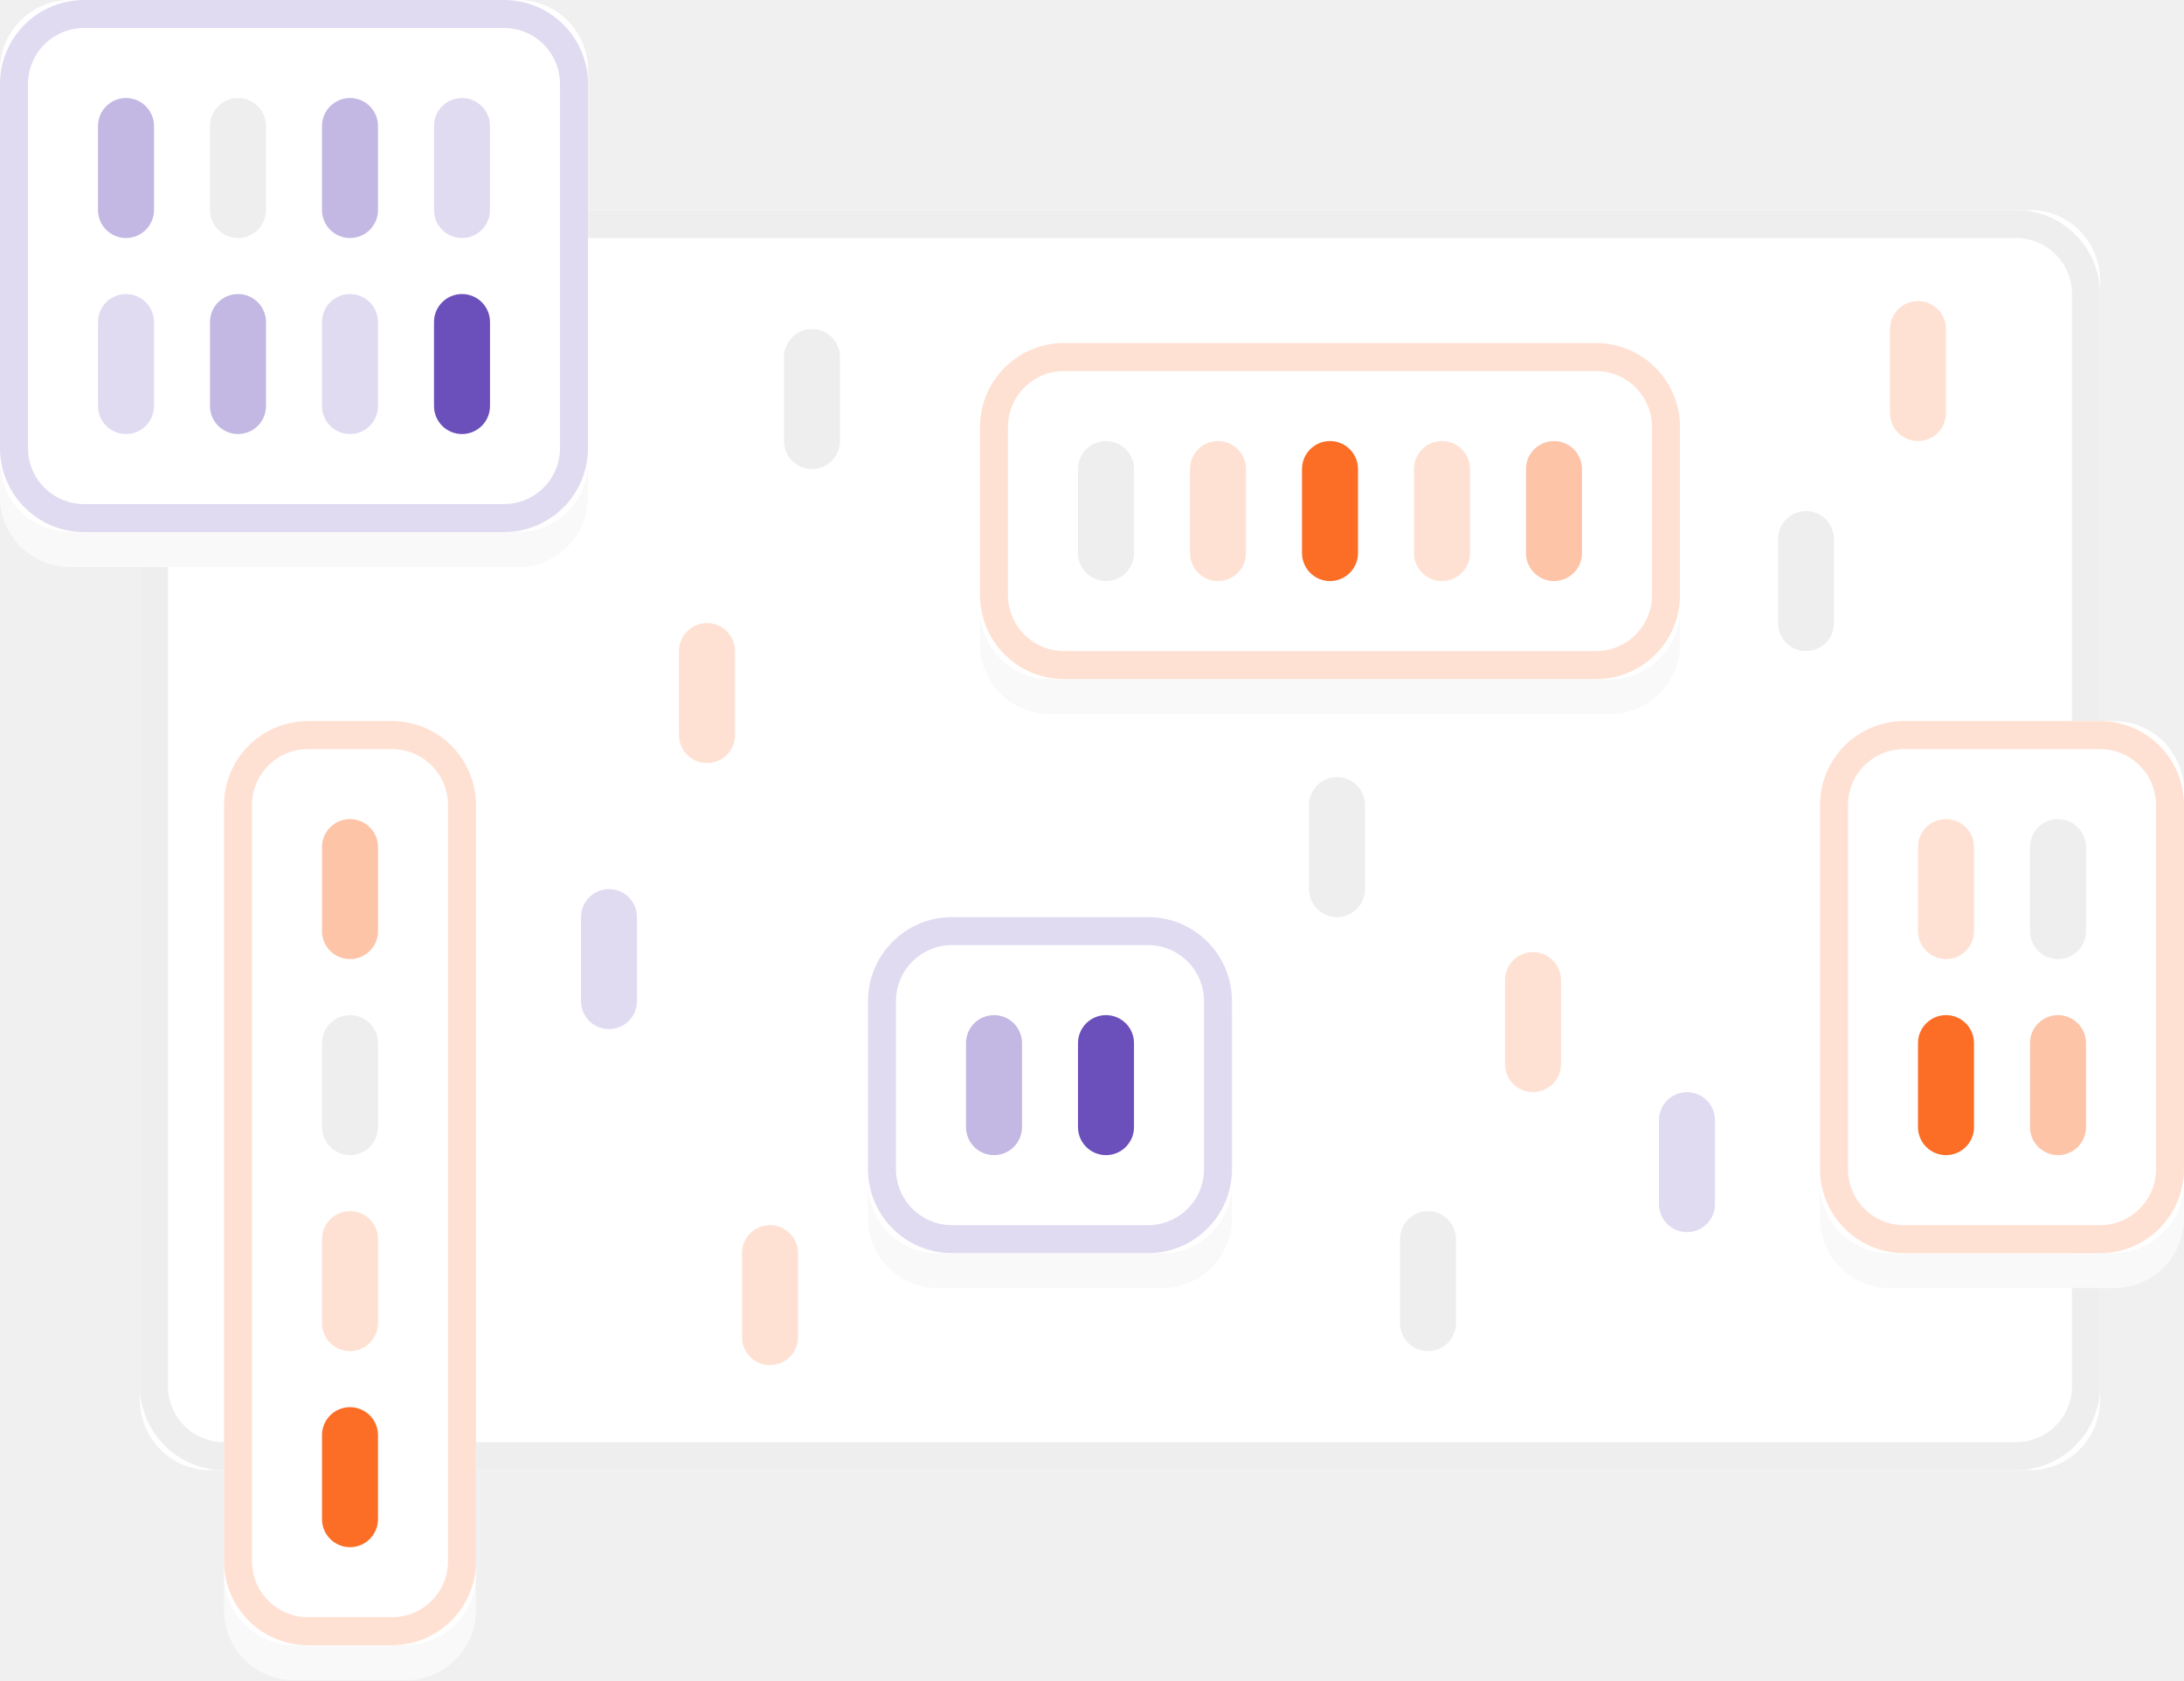
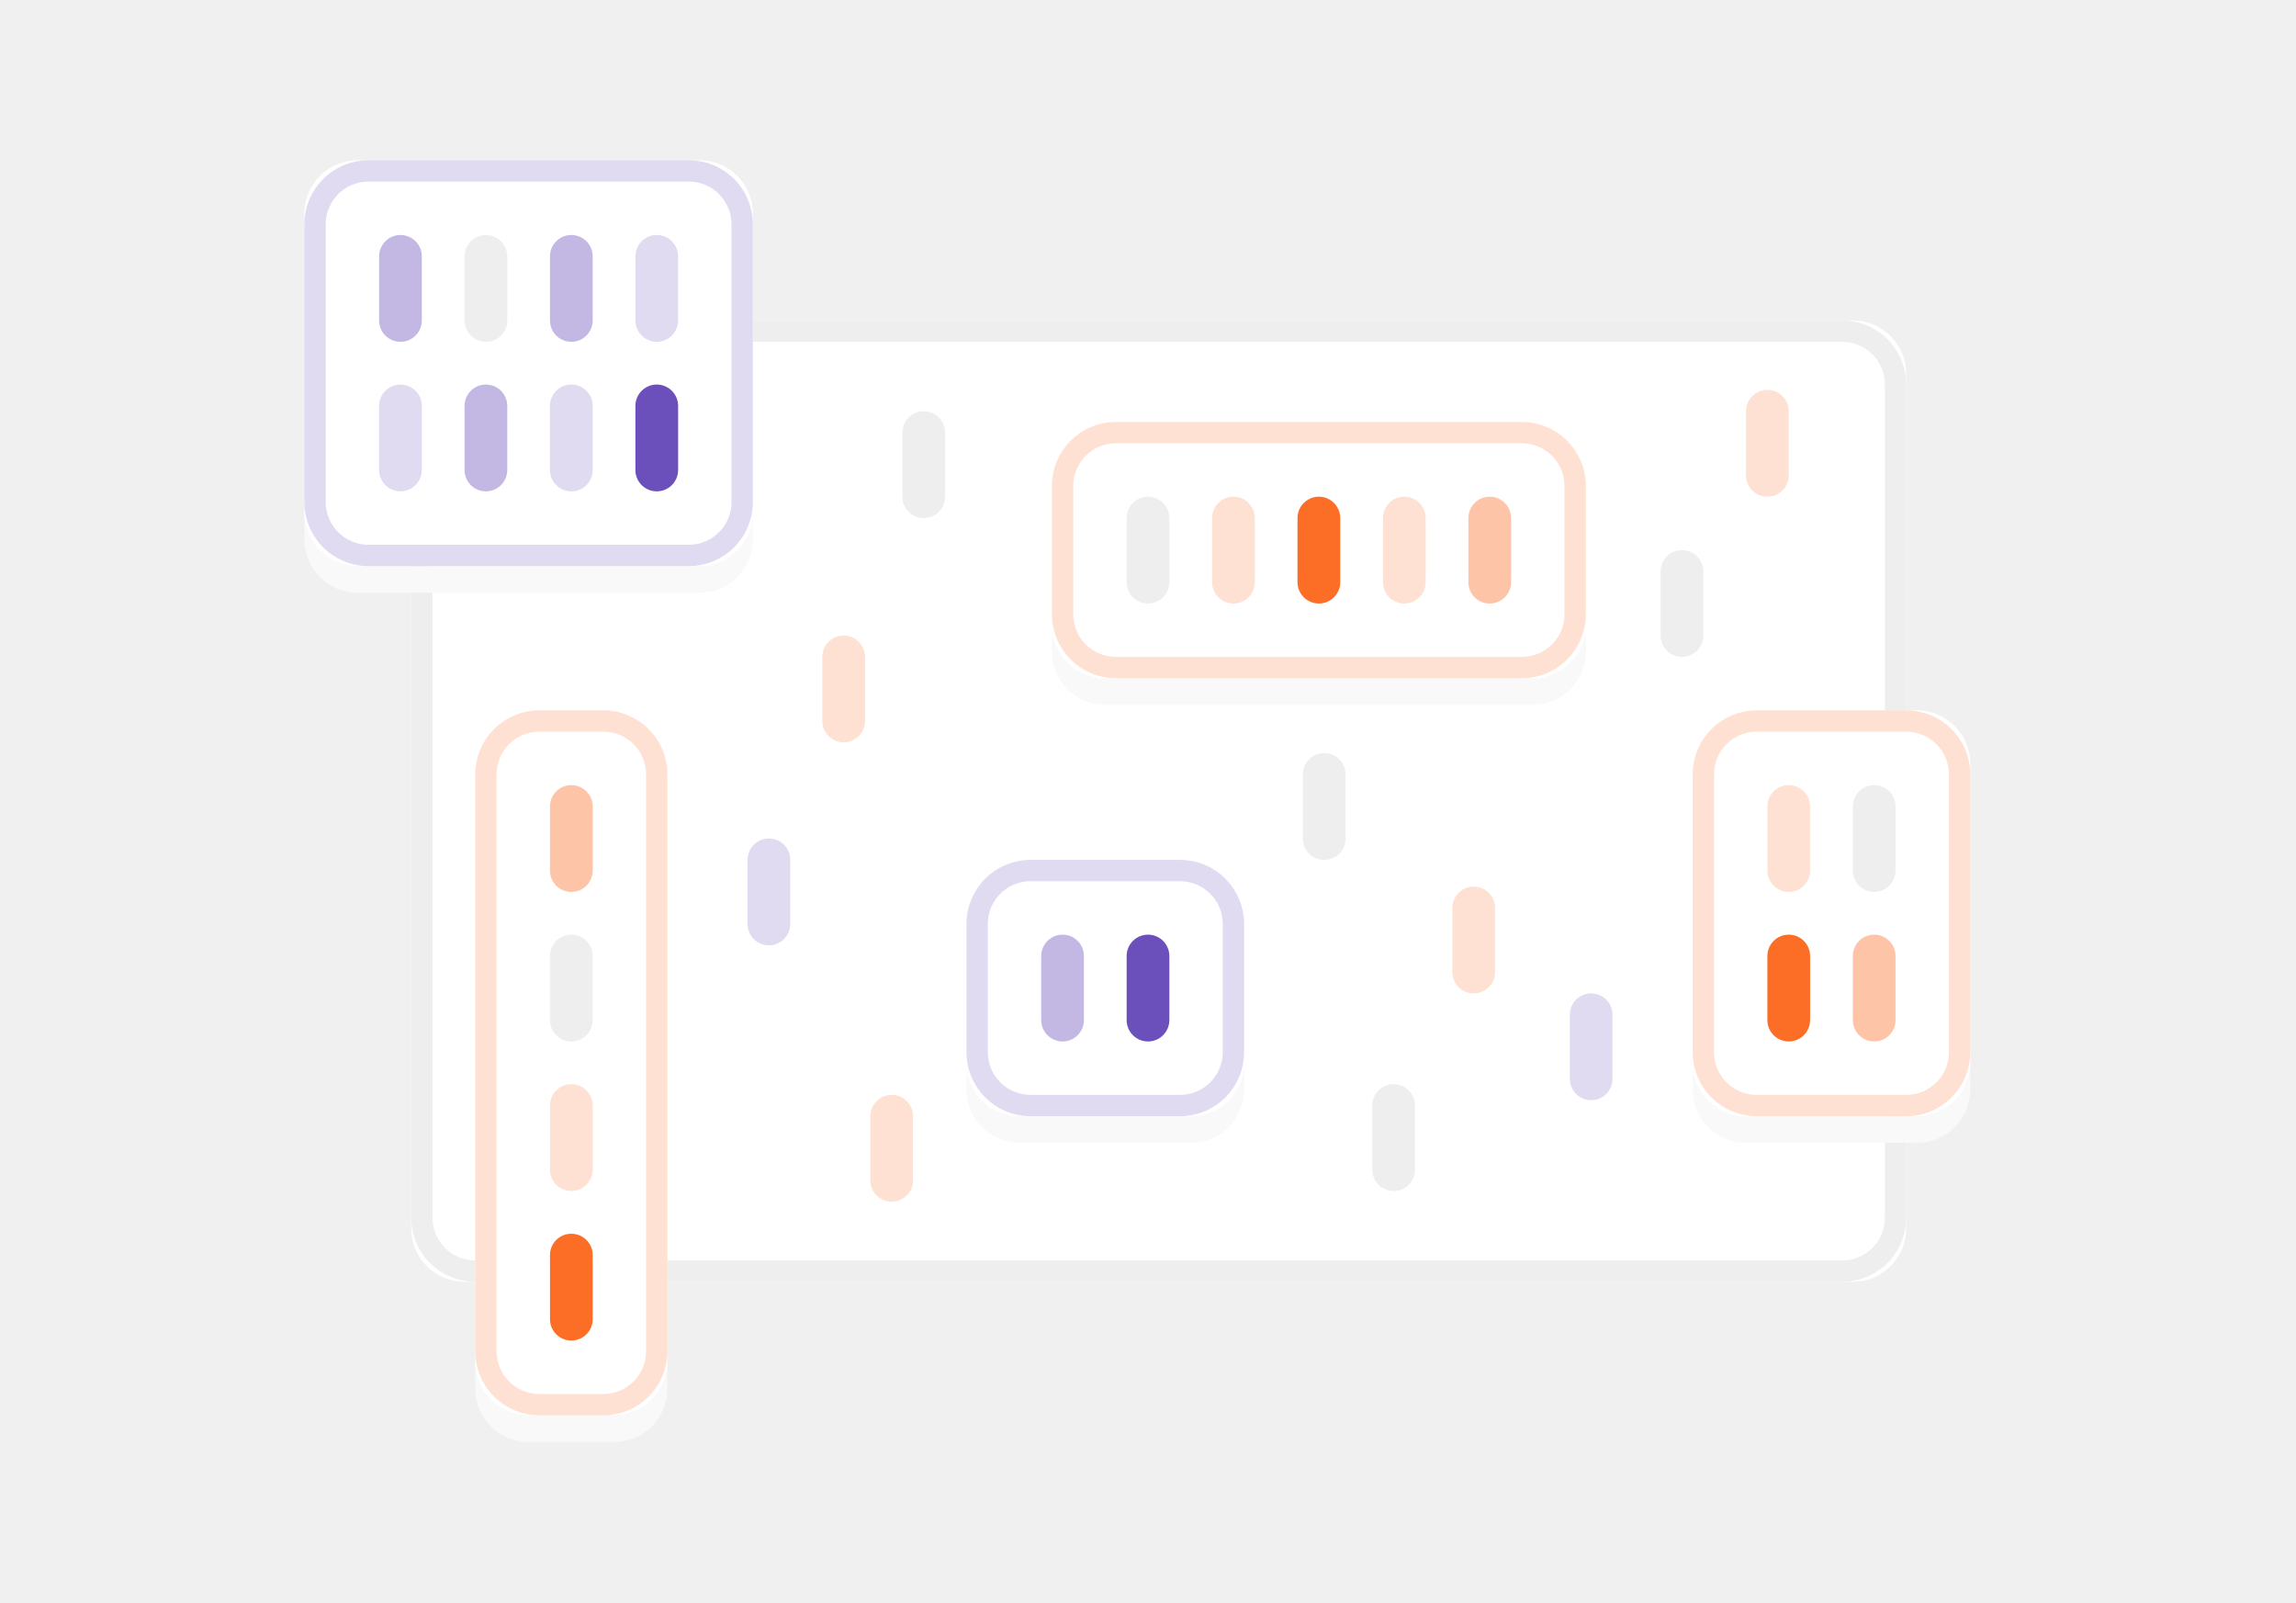
- <svg xmlns="http://www.w3.org/2000/svg" xmlns:xlink="http://www.w3.org/1999/xlink" width="312" height="240" viewBox="0 0 312 240">
+ <svg xmlns="http://www.w3.org/2000/svg" xmlns:xlink="http://www.w3.org/1999/xlink" width="430" height="300" viewBox="0 0 430 300">
  <defs>
-     <rect id="a" width="280" height="180" x="77" y="60" rx="10" />
-     <rect id="c" width="100" height="48" rx="10" />
-     <filter id="b" width="105%" height="120.8%" x="-2.5%" y="-5.2%" filterUnits="objectBoundingBox">
+     <rect id="illustration-a" width="280" height="180" x="77" y="60" rx="10" />
+     <rect id="illustration-c" width="100" height="48" rx="10" />
+     <filter id="illustration-b" width="105%" height="120.8%" x="-2.5%" y="-5.2%" filterUnits="objectBoundingBox">
      <feOffset dy="5" in="SourceAlpha" result="shadowOffsetOuter1" />
      <feComposite in="shadowOffsetOuter1" in2="SourceAlpha" operator="out" result="shadowOffsetOuter1" />
-       <feColorMatrix in="shadowOffsetOuter1" values="0 0 0 0 0.976 0 0 0 0 0.976 0 0 0 0 0.976 0 0 0 1 0" />
+       <feColorMatrix in="shadowOffsetOuter1" values="0 0 0 0 0.976   0 0 0 0 0.976   0 0 0 0 0.976  0 0 0 1 0" />
    </filter>
-     <rect id="e" width="84" height="76" rx="10" />
-     <filter id="d" width="106%" height="113.2%" x="-3%" y="-3.3%" filterUnits="objectBoundingBox">
+     <rect id="illustration-e" width="84" height="76" rx="10" />
+     <filter id="illustration-d" width="106%" height="113.2%" x="-3%" y="-3.3%" filterUnits="objectBoundingBox">
      <feOffset dy="5" in="SourceAlpha" result="shadowOffsetOuter1" />
      <feComposite in="shadowOffsetOuter1" in2="SourceAlpha" operator="out" result="shadowOffsetOuter1" />
-       <feColorMatrix in="shadowOffsetOuter1" values="0 0 0 0 0.976 0 0 0 0 0.976 0 0 0 0 0.976 0 0 0 1 0" />
+       <feColorMatrix in="shadowOffsetOuter1" values="0 0 0 0 0.976   0 0 0 0 0.976   0 0 0 0 0.976  0 0 0 1 0" />
    </filter>
-     <rect id="g" width="52" height="76" rx="10" />
-     <filter id="f" width="109.6%" height="113.2%" x="-4.8%" y="-3.3%" filterUnits="objectBoundingBox">
+     <rect id="illustration-g" width="52" height="76" rx="10" />
+     <filter id="illustration-f" width="109.6%" height="113.2%" x="-4.8%" y="-3.3%" filterUnits="objectBoundingBox">
      <feOffset dy="5" in="SourceAlpha" result="shadowOffsetOuter1" />
      <feComposite in="shadowOffsetOuter1" in2="SourceAlpha" operator="out" result="shadowOffsetOuter1" />
-       <feColorMatrix in="shadowOffsetOuter1" values="0 0 0 0 0.976 0 0 0 0 0.976 0 0 0 0 0.976 0 0 0 1 0" />
+       <feColorMatrix in="shadowOffsetOuter1" values="0 0 0 0 0.976   0 0 0 0 0.976   0 0 0 0 0.976  0 0 0 1 0" />
    </filter>
-     <rect id="i" width="36" height="132" rx="10" />
-     <filter id="h" width="113.9%" height="107.6%" x="-6.9%" y="-1.9%" filterUnits="objectBoundingBox">
+     <rect id="illustration-i" width="36" height="132" rx="10" />
+     <filter id="illustration-h" width="113.9%" height="107.6%" x="-6.9%" y="-1.9%" filterUnits="objectBoundingBox">
      <feOffset dy="5" in="SourceAlpha" result="shadowOffsetOuter1" />
      <feComposite in="shadowOffsetOuter1" in2="SourceAlpha" operator="out" result="shadowOffsetOuter1" />
-       <feColorMatrix in="shadowOffsetOuter1" values="0 0 0 0 0.976 0 0 0 0 0.976 0 0 0 0 0.976 0 0 0 1 0" />
+       <feColorMatrix in="shadowOffsetOuter1" values="0 0 0 0 0.976   0 0 0 0 0.976   0 0 0 0 0.976  0 0 0 1 0" />
    </filter>
-     <rect id="k" width="52" height="48" rx="10" />
-     <filter id="j" width="109.6%" height="120.8%" x="-4.8%" y="-5.2%" filterUnits="objectBoundingBox">
+     <rect id="illustration-k" width="52" height="48" rx="10" />
+     <filter id="illustration-j" width="109.6%" height="120.8%" x="-4.8%" y="-5.2%" filterUnits="objectBoundingBox">
      <feOffset dy="5" in="SourceAlpha" result="shadowOffsetOuter1" />
      <feComposite in="shadowOffsetOuter1" in2="SourceAlpha" operator="out" result="shadowOffsetOuter1" />
-       <feColorMatrix in="shadowOffsetOuter1" values="0 0 0 0 0.976 0 0 0 0 0.976 0 0 0 0 0.976 0 0 0 1 0" />
+       <feColorMatrix in="shadowOffsetOuter1" values="0 0 0 0 0.976   0 0 0 0 0.976   0 0 0 0 0.976  0 0 0 1 0" />
    </filter>
  </defs>
-   <g fill="none" fill-rule="evenodd" transform="translate(-57 -30)">
-     <path d="M0 0h430v300H0z" />
-     <use fill="#FFF" xlink:href="#a" />
+   <g fill="none" fill-rule="evenodd">
+     <rect width="430" height="300" />
+     <use fill="#FFF" xlink:href="#illustration-a" />
    <rect width="276" height="176" x="79" y="62" stroke="#EEE" stroke-width="4" rx="10" />
    <rect width="8" height="20" x="244" y="141" fill="#EEE" rx="4" />
    <rect width="8" height="20" x="311" y="103" fill="#EEE" rx="4" />
    <rect width="8" height="20" x="272" y="166" fill="#FEE1D3" rx="4" />
    <rect width="8" height="20" x="257" y="203" fill="#EEE" rx="4" />
    <rect width="8" height="20" x="169" y="77" fill="#EEE" rx="4" />
    <rect width="8" height="20" x="191" y="104" fill="#FFF" rx="4" />
    <rect width="8" height="20" x="140" y="157" fill="#E1DBF1" rx="4" />
    <rect width="8" height="20" x="154" y="119" fill="#FEE1D3" rx="4" />
    <rect width="8" height="20" x="163" y="205" fill="#FEE1D3" rx="4" />
    <rect width="8" height="20" x="294" y="186" fill="#E1DBF1" rx="4" />
    <rect width="8" height="20" x="327" y="73" fill="#FEE1D3" rx="4" />
    <g transform="translate(197 79)">
-       <use fill="#000" filter="url(#b)" xlink:href="#c" />
-       <use fill="#FFF" xlink:href="#c" />
+       <use fill="#000" filter="url(#illustration-b)" xlink:href="#illustration-c" />
+       <use fill="#FFF" xlink:href="#illustration-c" />
      <rect width="96" height="44" x="2" y="2" stroke="#FEE1D3" stroke-width="4" rx="10" />
      <rect width="8" height="20" x="62" y="14" fill="#FEE1D3" rx="4" />
      <rect width="8" height="20" x="78" y="14" fill="#FDC4A8" rx="4" />
      <rect width="8" height="20" x="46" y="14" fill="#FC6D26" rx="4" />
      <rect width="8" height="20" x="30" y="14" fill="#FEE1D3" rx="4" />
      <rect width="8" height="20" x="14" y="14" fill="#EEE" rx="4" />
    </g>
    <g transform="translate(57 30)">
-       <use fill="#000" filter="url(#d)" xlink:href="#e" />
-       <use fill="#FFF" xlink:href="#e" />
+       <use fill="#000" filter="url(#illustration-d)" xlink:href="#illustration-e" />
+       <use fill="#FFF" xlink:href="#illustration-e" />
      <rect width="80" height="72" x="2" y="2" stroke="#E1DBF1" stroke-width="4" rx="10" />
      <rect width="8" height="20" x="62" y="42" fill="#6B4FBB" rx="4" />
      <rect width="8" height="20" x="46" y="42" fill="#E1DBF1" rx="4" />
      <rect width="8" height="20" x="30" y="42" fill="#C3B8E3" rx="4" />
      <rect width="8" height="20" x="14" y="42" fill="#E1DBF1" rx="4" />
      <rect width="8" height="20" x="62" y="14" fill="#E1DBF1" rx="4" />
      <rect width="8" height="20" x="46" y="14" fill="#C3B8E3" rx="4" />
      <rect width="8" height="20" x="30" y="14" fill="#EEE" rx="4" />
      <rect width="8" height="20" x="14" y="14" fill="#C3B8E3" rx="4" />
    </g>
    <g transform="translate(317 133)">
-       <use fill="#000" filter="url(#f)" xlink:href="#g" />
-       <use fill="#FFF" xlink:href="#g" />
+       <use fill="#000" filter="url(#illustration-f)" xlink:href="#illustration-g" />
+       <use fill="#FFF" xlink:href="#illustration-g" />
      <rect width="48" height="72" x="2" y="2" stroke="#FEE1D3" stroke-width="4" rx="10" />
      <rect width="8" height="20" x="14" y="14" fill="#FEE1D3" rx="4" />
      <rect width="8" height="20" x="14" y="42" fill="#FC6D26" rx="4" />
      <rect width="8" height="20" x="30" y="14" fill="#EEE" rx="4" />
      <rect width="8" height="20" x="30" y="42" fill="#FDC4A8" rx="4" />
    </g>
    <g transform="translate(89 133)">
-       <use fill="#000" filter="url(#h)" xlink:href="#i" />
-       <use fill="#FFF" xlink:href="#i" />
+       <use fill="#000" filter="url(#illustration-h)" xlink:href="#illustration-i" />
+       <use fill="#FFF" xlink:href="#illustration-i" />
      <rect width="32" height="128" x="2" y="2" stroke="#FEE1D3" stroke-width="4" rx="10" />
      <rect width="8" height="20" x="14" y="14" fill="#FDC4A8" rx="4" />
      <rect width="8" height="20" x="14" y="42" fill="#EEE" rx="4" />
      <rect width="8" height="20" x="14" y="70" fill="#FEE1D3" rx="4" />
      <rect width="8" height="20" x="14" y="98" fill="#FC6D26" rx="4" />
    </g>
    <g transform="translate(181 161)">
-       <use fill="#000" filter="url(#j)" xlink:href="#k" />
-       <use fill="#FFF" xlink:href="#k" />
+       <use fill="#000" filter="url(#illustration-j)" xlink:href="#illustration-k" />
+       <use fill="#FFF" xlink:href="#illustration-k" />
      <rect width="48" height="44" x="2" y="2" stroke="#E1DBF1" stroke-width="4" rx="10" />
      <rect width="8" height="20" x="30" y="14" fill="#6B4FBB" rx="4" />
      <rect width="8" height="20" x="14" y="14" fill="#C3B8E3" rx="4" />
    </g>
  </g>
</svg>
